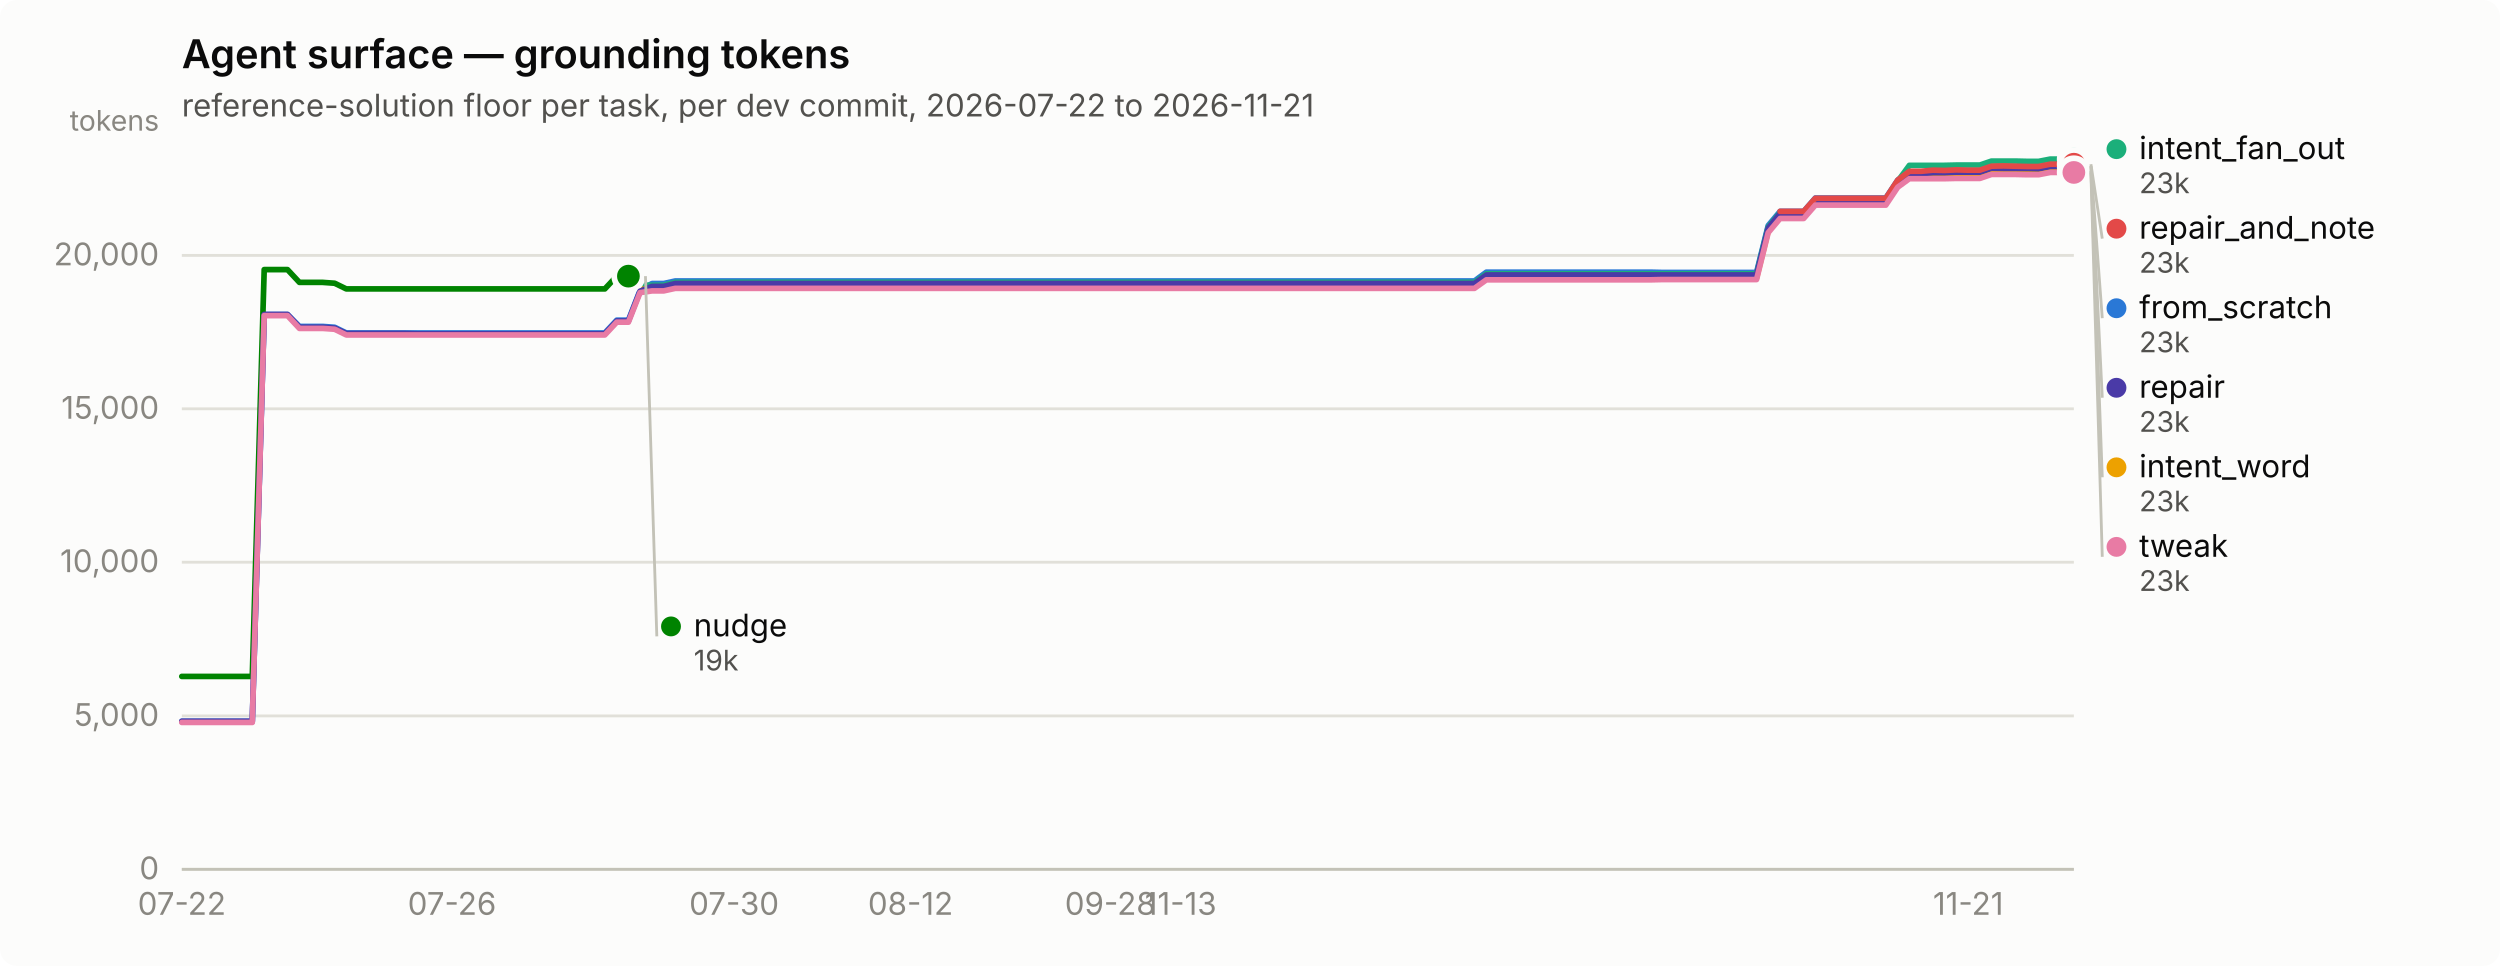
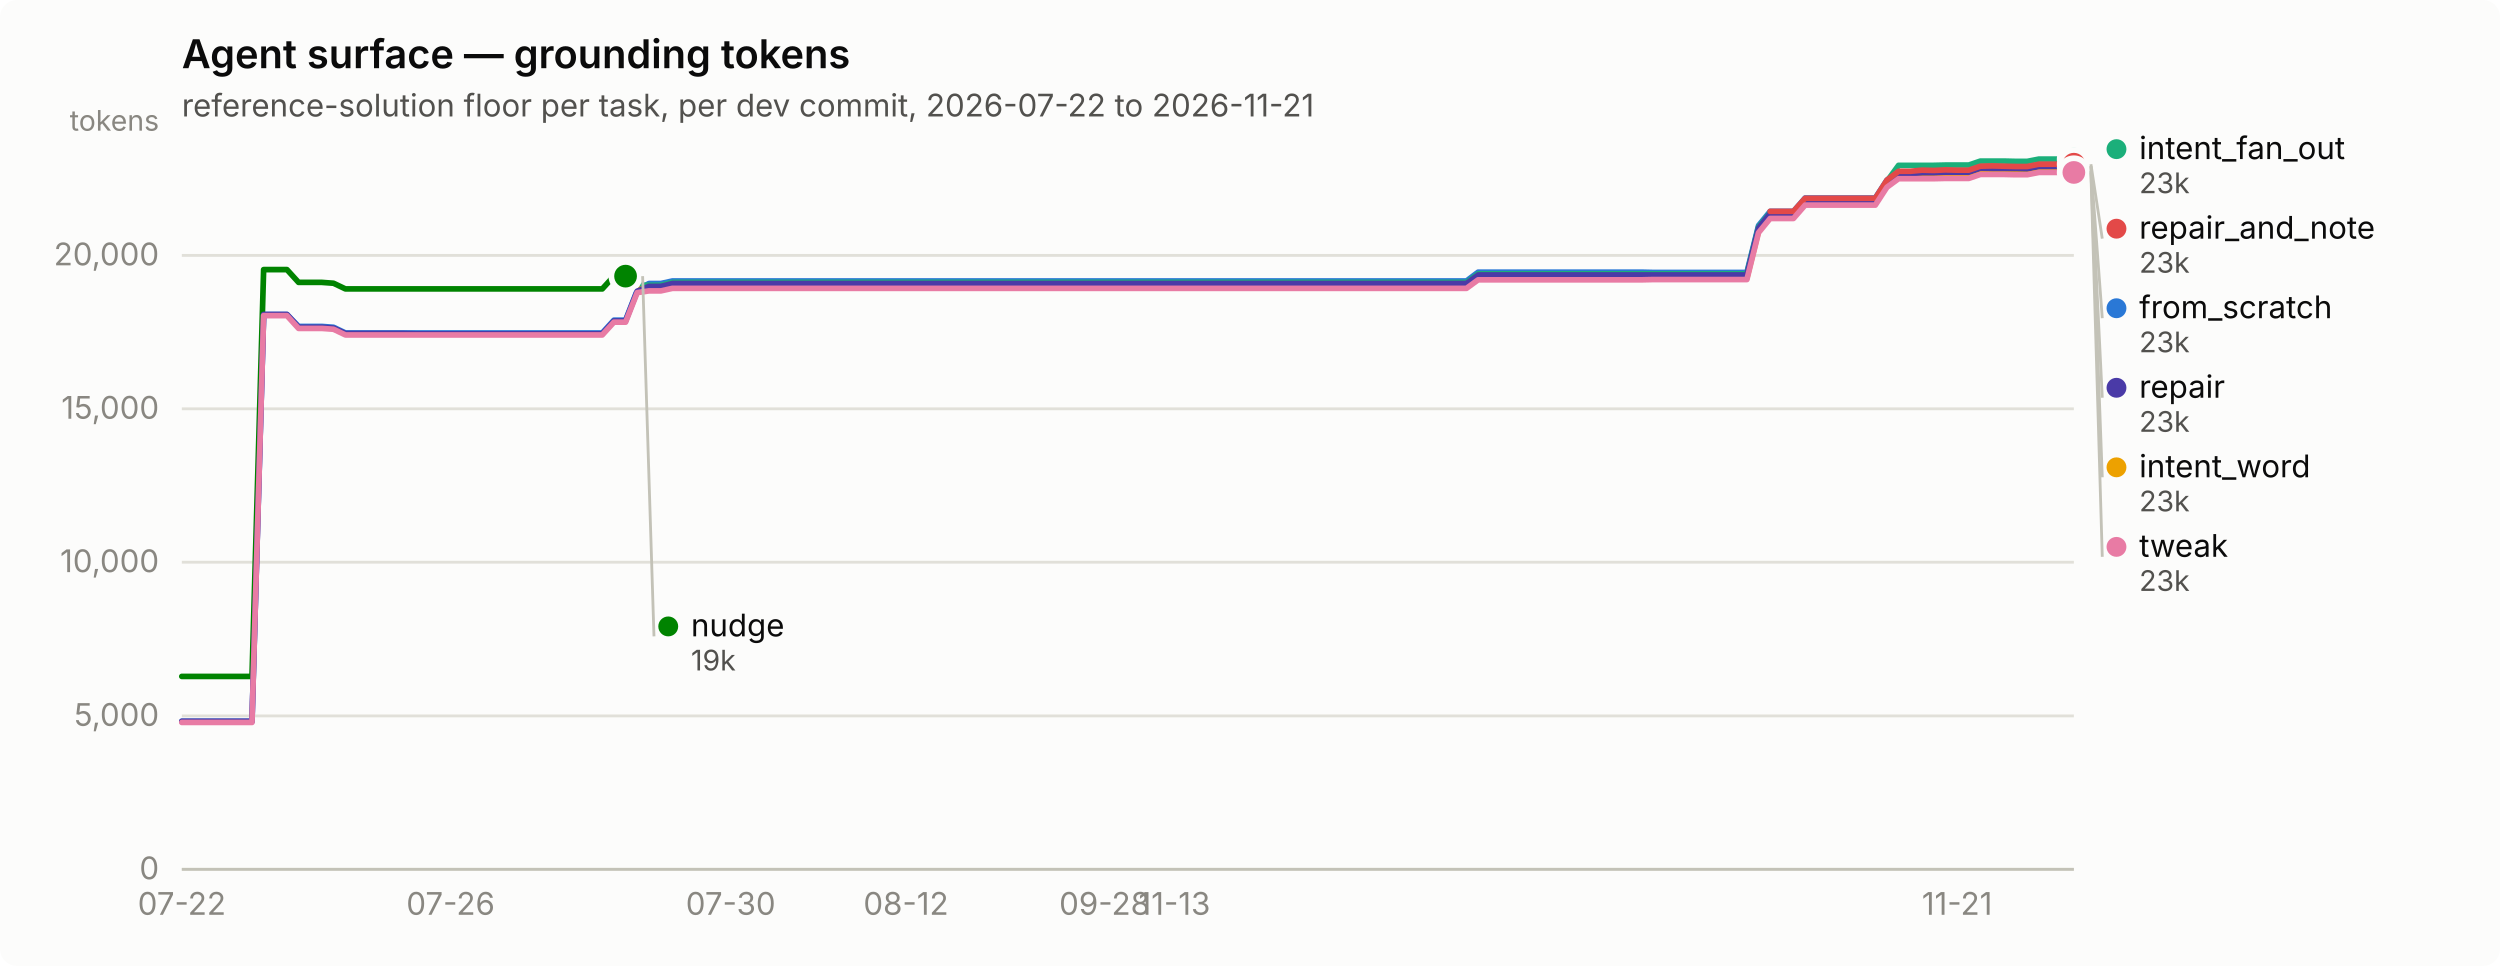
<svg xmlns="http://www.w3.org/2000/svg" width="880" height="340" viewBox="0 0 880 340" role="img" aria-label="Agent surface — grounding tokens">
  <rect width="880" height="340" rx="6" fill="#fcfcfb" />
  <text x="64" y="24" font-family="system-ui, -apple-system, &quot;Segoe UI&quot;, sans-serif" font-size="14" font-weight="600" fill="#0b0b0b">Agent surface — grounding tokens</text>
  <text x="64" y="41" font-family="system-ui, -apple-system, &quot;Segoe UI&quot;, sans-serif" font-size="11" fill="#52514e">reference-solution floor per task, per dev commit, 2026-07-22 to 2026-11-21</text>
  <line x1="64" y1="306.0" x2="730" y2="306.0" stroke="#e1e0d9" stroke-width="1" />
  <text x="56" y="309.5" text-anchor="end" font-family="system-ui, -apple-system, &quot;Segoe UI&quot;, sans-serif" font-size="11" style="font-variant-numeric: tabular-nums" fill="#898781">0</text>
  <line x1="64" y1="252.0" x2="730" y2="252.0" stroke="#e1e0d9" stroke-width="1" />
  <text x="56" y="255.5" text-anchor="end" font-family="system-ui, -apple-system, &quot;Segoe UI&quot;, sans-serif" font-size="11" style="font-variant-numeric: tabular-nums" fill="#898781">5,000</text>
  <line x1="64" y1="197.9" x2="730" y2="197.9" stroke="#e1e0d9" stroke-width="1" />
  <text x="56" y="201.4" text-anchor="end" font-family="system-ui, -apple-system, &quot;Segoe UI&quot;, sans-serif" font-size="11" style="font-variant-numeric: tabular-nums" fill="#898781">10,000</text>
  <line x1="64" y1="143.9" x2="730" y2="143.9" stroke="#e1e0d9" stroke-width="1" />
  <text x="56" y="147.4" text-anchor="end" font-family="system-ui, -apple-system, &quot;Segoe UI&quot;, sans-serif" font-size="11" style="font-variant-numeric: tabular-nums" fill="#898781">15,000</text>
  <line x1="64" y1="89.9" x2="730" y2="89.9" stroke="#e1e0d9" stroke-width="1" />
  <text x="56" y="93.4" text-anchor="end" font-family="system-ui, -apple-system, &quot;Segoe UI&quot;, sans-serif" font-size="11" style="font-variant-numeric: tabular-nums" fill="#898781">20,000</text>
  <text x="56" y="46" text-anchor="end" font-family="system-ui, -apple-system, &quot;Segoe UI&quot;, sans-serif" font-size="10" fill="#898781">tokens</text>
  <line x1="64" y1="306" x2="730" y2="306" stroke="#c3c2b7" stroke-width="1" />
  <text x="64.0" y="322" text-anchor="middle" font-family="system-ui, -apple-system, &quot;Segoe UI&quot;, sans-serif" font-size="11" style="font-variant-numeric: tabular-nums" fill="#898781">07-22</text>
-   <text x="159.1" y="322" text-anchor="middle" font-family="system-ui, -apple-system, &quot;Segoe UI&quot;, sans-serif" font-size="11" style="font-variant-numeric: tabular-nums" fill="#898781">07-26</text>
-   <text x="258.4" y="322" text-anchor="middle" font-family="system-ui, -apple-system, &quot;Segoe UI&quot;, sans-serif" font-size="11" style="font-variant-numeric: tabular-nums" fill="#898781">07-30</text>
-   <text x="320.5" y="322" text-anchor="middle" font-family="system-ui, -apple-system, &quot;Segoe UI&quot;, sans-serif" font-size="11" style="font-variant-numeric: tabular-nums" fill="#898781">08-12</text>
-   <text x="390.8" y="322" text-anchor="middle" font-family="system-ui, -apple-system, &quot;Segoe UI&quot;, sans-serif" font-size="11" style="font-variant-numeric: tabular-nums" fill="#898781">09-28</text>
-   <text x="415.6" y="322" text-anchor="middle" font-family="system-ui, -apple-system, &quot;Segoe UI&quot;, sans-serif" font-size="11" style="font-variant-numeric: tabular-nums" fill="#898781">11-13</text>
-   <text x="692.8" y="322" text-anchor="middle" font-family="system-ui, -apple-system, &quot;Segoe UI&quot;, sans-serif" font-size="11" style="font-variant-numeric: tabular-nums" fill="#898781">11-21</text>
-   <path d="M64.0,253.9 L68.1,253.9 L72.3,253.9 L76.4,253.9 L80.5,253.9 L84.7,253.9 L88.8,253.9 L93.0,110.7 L97.1,110.7 L101.2,110.7 L105.4,114.9 L109.5,114.9 L113.6,114.9 L117.8,115.2 L121.9,117.2 L126.0,117.2 L130.2,117.2 L134.3,117.2 L138.5,117.2 L142.6,117.2 L146.7,117.2 L150.9,117.2 L155.0,117.2 L159.1,117.2 L163.3,117.2 L167.4,117.2 L171.6,117.2 L175.7,117.2 L179.8,117.2 L184.0,117.2 L188.1,117.2 L192.2,117.2 L196.4,117.2 L200.5,117.2 L204.6,117.2 L208.8,117.2 L212.9,117.2 L217.1,112.7 L221.2,112.7 L225.3,102.2 L229.5,99.8 L233.6,99.8 L237.7,98.9 L241.9,98.9 L246.0,98.9 L250.1,98.9 L254.3,98.9 L258.4,98.9 L262.6,98.9 L266.7,98.9 L270.8,98.9 L275.0,98.9 L279.1,98.9 L283.2,98.9 L287.4,98.9 L291.5,98.9 L295.7,98.9 L299.8,98.9 L303.9,98.9 L308.1,98.9 L312.2,98.9 L316.3,98.9 L320.5,98.9 L324.6,98.9 L328.7,98.9 L332.9,98.9 L337.0,98.9 L341.2,98.9 L345.3,98.9 L349.4,98.9 L353.6,98.9 L357.7,98.9 L361.8,98.9 L366.0,98.9 L370.1,98.9 L374.2,98.9 L378.4,98.9 L382.5,98.9 L386.7,98.9 L390.8,98.9 L394.9,98.9 L399.1,98.9 L403.2,98.9 L407.3,98.9 L411.5,98.9 L415.6,98.9 L419.8,98.9 L423.9,98.9 L428.0,98.9 L432.2,98.9 L436.3,98.9 L440.4,98.9 L444.6,98.9 L448.7,98.9 L452.8,98.9 L457.0,98.9 L461.1,98.9 L465.3,98.9 L469.4,98.9 L473.5,98.9 L477.7,98.9 L481.8,98.9 L485.9,98.9 L490.1,98.9 L494.2,98.9 L498.3,98.9 L502.5,98.9 L506.6,98.9 L510.8,98.9 L514.9,98.9 L519.0,98.9 L523.2,95.8 L527.3,95.8 L531.4,95.8 L535.6,95.8 L539.7,95.8 L543.9,95.8 L548.0,95.8 L552.1,95.8 L556.3,95.8 L560.4,95.8 L564.5,95.8 L568.7,95.8 L572.8,95.8 L576.9,95.8 L581.1,95.8 L585.2,95.9 L589.4,95.9 L593.5,95.9 L597.6,95.9 L601.8,95.9 L605.9,95.9 L610.0,95.9 L614.2,95.9 L618.3,95.9 L622.4,79.4 L626.6,74.4 L630.7,74.4 L634.9,74.4 L639.0,69.7 L643.1,69.7 L647.3,69.7 L651.4,69.7 L655.5,69.7 L659.7,69.7 L663.8,69.7 L668.0,63.4 L672.1,60.5 L676.2,60.5 L680.4,60.5 L684.5,60.5 L688.6,60.4 L692.8,60.4 L696.9,60.4 L701.0,59.0 L705.2,59.0 L709.3,59.0 L713.5,59.2 L717.6,59.2 L721.7,58.4 L725.9,58.4 L730.0,58.4" fill="none" stroke="#2a78d6" stroke-width="2" stroke-linejoin="round" stroke-linecap="round" />
+   <text x="158.6" y="322" text-anchor="middle" font-family="system-ui, -apple-system, &quot;Segoe UI&quot;, sans-serif" font-size="11" style="font-variant-numeric: tabular-nums" fill="#898781">07-26</text>
+   <text x="257.2" y="322" text-anchor="middle" font-family="system-ui, -apple-system, &quot;Segoe UI&quot;, sans-serif" font-size="11" style="font-variant-numeric: tabular-nums" fill="#898781">07-30</text>
+   <text x="318.9" y="322" text-anchor="middle" font-family="system-ui, -apple-system, &quot;Segoe UI&quot;, sans-serif" font-size="11" style="font-variant-numeric: tabular-nums" fill="#898781">08-12</text>
+   <text x="388.8" y="322" text-anchor="middle" font-family="system-ui, -apple-system, &quot;Segoe UI&quot;, sans-serif" font-size="11" style="font-variant-numeric: tabular-nums" fill="#898781">09-28</text>
+   <text x="413.4" y="322" text-anchor="middle" font-family="system-ui, -apple-system, &quot;Segoe UI&quot;, sans-serif" font-size="11" style="font-variant-numeric: tabular-nums" fill="#898781">11-13</text>
+   <text x="688.9" y="322" text-anchor="middle" font-family="system-ui, -apple-system, &quot;Segoe UI&quot;, sans-serif" font-size="11" style="font-variant-numeric: tabular-nums" fill="#898781">11-21</text>
+   <path d="M64.0,253.9 L68.1,253.9 L72.2,253.9 L76.3,253.9 L80.4,253.9 L84.6,253.9 L88.7,253.9 L92.8,110.7 L96.9,110.7 L101.0,110.7 L105.1,114.9 L109.2,114.9 L113.3,114.9 L117.4,115.2 L121.6,117.2 L125.7,117.2 L129.8,117.2 L133.9,117.2 L138.0,117.2 L142.1,117.2 L146.2,117.2 L150.3,117.2 L154.4,117.2 L158.6,117.2 L162.7,117.2 L166.8,117.2 L170.9,117.2 L175.0,117.2 L179.1,117.2 L183.2,117.2 L187.3,117.2 L191.4,117.2 L195.6,117.2 L199.7,117.2 L203.8,117.2 L207.9,117.2 L212.0,117.2 L216.1,112.7 L220.2,112.7 L224.3,102.2 L228.4,99.8 L232.6,99.8 L236.7,98.9 L240.8,98.9 L244.9,98.9 L249.0,98.9 L253.1,98.9 L257.2,98.9 L261.3,98.9 L265.4,98.9 L269.6,98.9 L273.7,98.9 L277.8,98.9 L281.9,98.9 L286.0,98.9 L290.1,98.9 L294.2,98.9 L298.3,98.9 L302.4,98.9 L306.6,98.9 L310.7,98.9 L314.8,98.9 L318.9,98.9 L323.0,98.9 L327.1,98.9 L331.2,98.9 L335.3,98.9 L339.4,98.9 L343.6,98.9 L347.7,98.9 L351.8,98.9 L355.9,98.9 L360.0,98.9 L364.1,98.9 L368.2,98.9 L372.3,98.9 L376.4,98.9 L380.6,98.9 L384.7,98.9 L388.8,98.9 L392.9,98.9 L397.0,98.9 L401.1,98.9 L405.2,98.9 L409.3,98.9 L413.4,98.9 L417.6,98.9 L421.7,98.9 L425.8,98.9 L429.9,98.9 L434.0,98.9 L438.1,98.9 L442.2,98.9 L446.3,98.9 L450.4,98.9 L454.6,98.9 L458.7,98.9 L462.8,98.9 L466.9,98.9 L471.0,98.9 L475.1,98.9 L479.2,98.9 L483.3,98.9 L487.4,98.9 L491.6,98.9 L495.7,98.9 L499.8,98.9 L503.9,98.9 L508.0,98.9 L512.1,98.9 L516.2,98.9 L520.3,95.8 L524.4,95.8 L528.6,95.8 L532.7,95.8 L536.8,95.8 L540.9,95.8 L545.0,95.8 L549.1,95.8 L553.2,95.8 L557.3,95.8 L561.4,95.8 L565.6,95.8 L569.7,95.8 L573.8,95.8 L577.9,95.8 L582.0,95.9 L586.1,95.9 L590.2,95.9 L594.3,95.9 L598.4,95.9 L602.6,95.9 L606.7,95.9 L610.8,95.9 L614.9,95.9 L619.0,79.4 L623.1,74.4 L627.2,74.4 L631.3,74.4 L635.4,69.7 L639.6,69.7 L643.7,69.7 L647.8,69.7 L651.9,69.7 L656.0,69.7 L660.1,69.7 L664.2,63.4 L668.3,60.5 L672.4,60.5 L676.6,60.5 L680.7,60.5 L684.8,60.4 L688.9,60.4 L693.0,60.4 L697.1,59.0 L701.2,59.0 L705.3,59.0 L709.4,59.2 L713.6,59.2 L717.7,58.4 L721.8,58.4 L725.9,58.4 L730.0,58.4" fill="none" stroke="#2a78d6" stroke-width="2" stroke-linejoin="round" stroke-linecap="round" />
  <circle cx="730.0" cy="58.4" r="6" fill="#fcfcfb" />
  <circle cx="730.0" cy="58.4" r="4" fill="#2a78d6" />
-   <path d="M225.3,100.4 L229.5,100.4 L233.6,100.4 L237.7,99.4 L241.9,99.4 L246.0,99.4 L250.1,99.4 L254.3,99.4 L258.4,99.4 L262.6,99.4 L266.7,99.4 L270.8,99.4 L275.0,99.4 L279.1,99.4 L283.2,99.4 L287.4,99.4 L291.5,99.4 L295.7,99.4 L299.8,99.4 L303.9,99.4 L308.1,99.4 L312.2,99.4 L316.3,99.4 L320.5,99.4 L324.6,99.4 L328.7,99.4 L332.9,99.4 L337.0,99.4 L341.2,99.4 L345.3,99.4 L349.4,99.4 L353.6,99.4 L357.7,99.4 L361.8,99.4 L366.0,99.4 L370.1,99.4 L374.2,99.4 L378.4,99.4 L382.5,99.4 L386.7,99.4 L390.8,99.4 L394.9,99.4 L399.1,99.4 L403.2,99.4 L407.3,99.4 L411.5,99.4 L415.6,99.4 L419.8,99.4 L423.9,99.4 L428.0,99.4 L432.2,99.4 L436.3,99.4 L440.4,99.4 L444.6,99.4 L448.7,99.4 L452.8,99.4 L457.0,99.4 L461.1,99.4 L465.3,99.4 L469.4,99.4 L473.5,99.4 L477.7,99.4 L481.8,99.4 L485.9,99.4 L490.1,99.4 L494.2,99.4 L498.3,99.4 L502.5,99.4 L506.6,99.4 L510.8,99.4 L514.9,99.4 L519.0,99.4 L523.2,96.4 L527.3,96.4 L531.4,96.4 L535.6,96.4 L539.7,96.4 L543.9,96.4 L548.0,96.4 L552.1,96.4 L556.3,96.4 L560.4,96.4 L564.5,96.4 L568.7,96.4 L572.8,96.4 L576.9,96.4 L581.1,96.4 L585.2,96.4 L589.4,96.4 L593.5,96.4 L597.6,96.4 L601.8,96.4 L605.9,96.4 L610.0,96.4 L614.2,96.4 L618.3,96.4 L622.4,79.9 L626.6,74.8 L630.7,74.8 L634.9,74.8 L639.0,70.2 L643.1,70.2 L647.3,70.2 L651.4,70.2 L655.5,70.2 L659.7,70.2 L663.8,70.2 L668.0,63.8 L672.1,58.2 L676.2,58.2 L680.4,58.2 L684.5,58.2 L688.6,58.1 L692.8,58.1 L696.9,58.1 L701.0,56.7 L705.2,56.7 L709.3,56.7 L713.5,56.8 L717.6,56.8 L721.7,56.0 L725.9,56.0 L730.0,56.0" fill="none" stroke="#1baf7a" stroke-width="2" stroke-linejoin="round" stroke-linecap="round" />
+   <path d="M224.3,100.4 L228.4,100.4 L232.6,100.4 L236.7,99.4 L240.8,99.4 L244.9,99.4 L249.0,99.4 L253.1,99.4 L257.2,99.4 L261.3,99.4 L265.4,99.4 L269.6,99.4 L273.7,99.4 L277.8,99.4 L281.9,99.4 L286.0,99.4 L290.1,99.4 L294.2,99.4 L298.3,99.4 L302.4,99.4 L306.6,99.4 L310.7,99.4 L314.8,99.4 L318.9,99.4 L323.0,99.4 L327.1,99.4 L331.2,99.4 L335.3,99.4 L339.4,99.4 L343.6,99.4 L347.7,99.4 L351.8,99.4 L355.9,99.4 L360.0,99.4 L364.1,99.4 L368.2,99.4 L372.3,99.4 L376.4,99.4 L380.6,99.4 L384.7,99.4 L388.8,99.4 L392.9,99.4 L397.0,99.4 L401.1,99.4 L405.2,99.4 L409.3,99.4 L413.4,99.4 L417.6,99.4 L421.7,99.4 L425.8,99.4 L429.9,99.4 L434.0,99.4 L438.1,99.4 L442.2,99.4 L446.3,99.4 L450.4,99.4 L454.6,99.4 L458.7,99.4 L462.8,99.4 L466.9,99.4 L471.0,99.4 L475.1,99.4 L479.2,99.4 L483.3,99.4 L487.4,99.4 L491.6,99.4 L495.7,99.4 L499.8,99.4 L503.9,99.4 L508.0,99.4 L512.1,99.4 L516.2,99.4 L520.3,96.4 L524.4,96.4 L528.6,96.4 L532.7,96.4 L536.8,96.4 L540.9,96.4 L545.0,96.4 L549.1,96.4 L553.2,96.4 L557.3,96.4 L561.4,96.4 L565.6,96.4 L569.7,96.4 L573.8,96.4 L577.9,96.4 L582.0,96.4 L586.1,96.4 L590.2,96.4 L594.3,96.4 L598.4,96.4 L602.6,96.4 L606.7,96.4 L610.8,96.4 L614.9,96.4 L619.0,79.9 L623.1,74.8 L627.2,74.8 L631.3,74.8 L635.4,70.2 L639.6,70.2 L643.7,70.2 L647.8,70.2 L651.9,70.2 L656.0,70.2 L660.1,70.2 L664.2,63.8 L668.3,58.2 L672.4,58.2 L676.6,58.2 L680.7,58.2 L684.8,58.1 L688.9,58.1 L693.0,58.1 L697.1,56.7 L701.2,56.7 L705.3,56.7 L709.4,56.8 L713.6,56.8 L717.7,56.0 L721.8,56.0 L725.9,56.0 L730.0,56.0" fill="none" stroke="#1baf7a" stroke-width="2" stroke-linejoin="round" stroke-linecap="round" />
  <circle cx="730.0" cy="56.0" r="6" fill="#fcfcfb" />
  <circle cx="730.0" cy="56.0" r="4" fill="#1baf7a" />
-   <path d="M225.3,101.8 L229.5,101.8 L233.6,101.8 L237.7,100.9 L241.9,100.9 L246.0,100.9 L250.1,100.9 L254.3,100.9 L258.4,100.9 L262.6,100.9 L266.7,100.9 L270.8,100.9 L275.0,100.9 L279.1,100.9 L283.2,100.9 L287.4,100.9 L291.5,100.9 L295.7,100.9 L299.8,100.9 L303.9,100.9 L308.1,100.9 L312.2,100.9 L316.3,100.9 L320.5,100.9 L324.6,100.9 L328.7,100.9 L332.9,100.9 L337.0,100.9 L341.2,100.9 L345.3,100.9 L349.4,100.9 L353.6,100.9 L357.7,100.9 L361.8,100.9 L366.0,100.9 L370.1,100.9 L374.2,100.9 L378.4,100.9 L382.5,100.9 L386.7,100.9 L390.8,100.9 L394.9,100.9 L399.1,100.9 L403.2,100.9 L407.3,100.9 L411.5,100.9 L415.6,100.9 L419.8,100.9 L423.9,100.9 L428.0,100.9 L432.2,100.9 L436.3,100.9 L440.4,100.9 L444.6,100.9 L448.7,100.9 L452.8,100.9 L457.0,100.9 L461.1,100.9 L465.3,100.9 L469.4,100.9 L473.5,100.9 L477.7,100.9 L481.8,100.9 L485.9,100.9 L490.1,100.9 L494.2,100.9 L498.3,100.9 L502.5,100.9 L506.6,100.9 L510.8,100.9 L514.9,100.9 L519.0,100.9 L523.2,97.9 L527.3,97.9 L531.4,97.9 L535.6,97.9 L539.7,97.9 L543.9,97.9 L548.0,97.9 L552.1,97.9 L556.3,97.9 L560.4,97.9 L564.5,97.9 L568.7,97.9 L572.8,97.9 L576.9,97.9 L581.1,97.9 L585.2,97.9 L589.4,97.9 L593.5,97.9 L597.6,97.9 L601.8,97.9 L605.9,97.9 L610.0,97.9 L614.2,97.9 L618.3,97.9 L622.4,81.4 L626.6,76.3 L630.7,76.3 L634.9,76.3 L639.0,71.7 L643.1,71.7 L647.3,71.7 L651.4,71.7 L655.5,71.7 L659.7,71.7 L663.8,71.7 L668.0,65.3 L672.1,62.3 L676.2,62.3 L680.4,62.3 L684.5,62.3 L688.6,62.2 L692.8,62.2 L696.9,62.2 L701.0,60.8 L705.2,60.8 L709.3,60.8 L713.5,60.9 L717.6,60.9 L721.7,60.1 L725.9,60.1 L730.0,60.1" fill="none" stroke="#eda100" stroke-width="2" stroke-linejoin="round" stroke-linecap="round" />
+   <path d="M224.3,101.8 L228.4,101.8 L232.6,101.8 L236.7,100.9 L240.8,100.9 L244.9,100.9 L249.0,100.9 L253.1,100.9 L257.2,100.9 L261.3,100.9 L265.4,100.9 L269.6,100.9 L273.7,100.9 L277.8,100.9 L281.9,100.9 L286.0,100.9 L290.1,100.9 L294.2,100.9 L298.3,100.9 L302.4,100.9 L306.6,100.9 L310.7,100.9 L314.8,100.9 L318.9,100.9 L323.0,100.9 L327.1,100.9 L331.2,100.9 L335.3,100.9 L339.4,100.9 L343.6,100.9 L347.7,100.9 L351.8,100.9 L355.9,100.9 L360.0,100.9 L364.1,100.9 L368.2,100.9 L372.3,100.9 L376.4,100.9 L380.6,100.9 L384.7,100.9 L388.8,100.9 L392.9,100.9 L397.0,100.9 L401.1,100.9 L405.2,100.9 L409.3,100.9 L413.4,100.9 L417.6,100.9 L421.7,100.9 L425.8,100.9 L429.9,100.9 L434.0,100.9 L438.1,100.9 L442.2,100.9 L446.3,100.9 L450.4,100.9 L454.6,100.9 L458.7,100.9 L462.8,100.9 L466.9,100.9 L471.0,100.9 L475.1,100.9 L479.2,100.9 L483.3,100.9 L487.4,100.9 L491.6,100.9 L495.7,100.9 L499.8,100.9 L503.9,100.9 L508.0,100.9 L512.1,100.9 L516.2,100.9 L520.3,97.9 L524.4,97.9 L528.6,97.9 L532.7,97.9 L536.8,97.9 L540.9,97.9 L545.0,97.9 L549.1,97.9 L553.2,97.9 L557.3,97.9 L561.4,97.9 L565.6,97.9 L569.7,97.9 L573.8,97.9 L577.9,97.9 L582.0,97.9 L586.1,97.9 L590.2,97.9 L594.3,97.9 L598.4,97.9 L602.6,97.9 L606.7,97.9 L610.8,97.9 L614.9,97.9 L619.0,81.4 L623.1,76.3 L627.2,76.3 L631.3,76.3 L635.4,71.7 L639.6,71.7 L643.7,71.7 L647.8,71.7 L651.9,71.7 L656.0,71.7 L660.1,71.7 L664.2,65.3 L668.3,62.3 L672.4,62.3 L676.6,62.3 L680.7,62.3 L684.8,62.2 L688.9,62.2 L693.0,62.2 L697.1,60.8 L701.2,60.8 L705.3,60.8 L709.4,60.9 L713.6,60.9 L717.7,60.1 L721.8,60.1 L725.9,60.1 L730.0,60.1" fill="none" stroke="#eda100" stroke-width="2" stroke-linejoin="round" stroke-linecap="round" />
  <circle cx="730.0" cy="60.1" r="6" fill="#fcfcfb" />
  <circle cx="730.0" cy="60.1" r="4" fill="#eda100" />
-   <path d="M64.0,238.1 L68.1,238.1 L72.3,238.1 L76.4,238.1 L80.5,238.1 L84.7,238.1 L88.8,238.1 L93.0,94.9 L97.1,94.9 L101.2,94.9 L105.4,99.4 L109.5,99.4 L113.6,99.4 L117.8,99.7 L121.9,101.7 L126.0,101.7 L130.2,101.7 L134.3,101.7 L138.5,101.7 L142.6,101.7 L146.7,101.7 L150.9,101.7 L155.0,101.7 L159.1,101.7 L163.3,101.7 L167.4,101.7 L171.6,101.7 L175.7,101.7 L179.8,101.7 L184.0,101.7 L188.1,101.7 L192.2,101.7 L196.4,101.7 L200.5,101.7 L204.6,101.7 L208.8,101.7 L212.9,101.7 L217.1,97.2 L221.2,97.2" fill="none" stroke="#008300" stroke-width="2" stroke-linejoin="round" stroke-linecap="round" />
-   <circle cx="221.2" cy="97.2" r="6" fill="#fcfcfb" />
-   <circle cx="221.2" cy="97.2" r="4" fill="#008300" />
-   <path d="M64.0,253.9 L68.1,253.9 L72.3,253.9 L76.4,253.9 L80.5,253.9 L84.7,253.9 L88.8,253.9 L93.0,110.7 L97.1,110.7 L101.2,110.7 L105.4,115.2 L109.5,115.2 L113.6,115.2 L117.8,115.5 L121.9,117.4 L126.0,117.4 L130.2,117.4 L134.3,117.4 L138.5,117.4 L142.6,117.4 L146.7,117.5 L150.9,117.5 L155.0,117.5 L159.1,117.5 L163.3,117.5 L167.4,117.5 L171.6,117.5 L175.7,117.5 L179.8,117.5 L184.0,117.5 L188.1,117.5 L192.2,117.5 L196.4,117.5 L200.5,117.5 L204.6,117.5 L208.8,117.5 L212.9,117.5 L217.1,113.0 L221.2,113.0 L225.3,102.5 L229.5,100.8 L233.6,100.8 L237.7,99.8 L241.9,99.8 L246.0,99.8 L250.1,99.8 L254.3,99.8 L258.4,99.8 L262.6,99.8 L266.7,99.8 L270.8,99.8 L275.0,99.8 L279.1,99.8 L283.2,99.8 L287.4,99.8 L291.5,99.8 L295.7,99.8 L299.8,99.8 L303.9,99.8 L308.1,99.8 L312.2,99.8 L316.3,99.8 L320.5,99.8 L324.6,99.8 L328.7,99.8 L332.9,99.8 L337.0,99.8 L341.2,99.8 L345.3,99.8 L349.4,99.8 L353.6,99.8 L357.7,99.8 L361.8,99.8 L366.0,99.8 L370.1,99.8 L374.2,99.8 L378.4,99.8 L382.5,99.8 L386.7,99.8 L390.8,99.8 L394.9,99.8 L399.1,99.8 L403.2,99.8 L407.3,99.8 L411.5,99.8 L415.6,99.8 L419.8,99.8 L423.9,99.8 L428.0,99.8 L432.2,99.8 L436.3,99.8 L440.4,99.8 L444.6,99.8 L448.7,99.8 L452.8,99.8 L457.0,99.8 L461.1,99.8 L465.3,99.8 L469.4,99.8 L473.5,99.8 L477.7,99.8 L481.8,99.8 L485.9,99.8 L490.1,99.8 L494.2,99.8 L498.3,99.8 L502.5,99.8 L506.6,99.8 L510.8,99.8 L514.9,99.8 L519.0,99.8 L523.2,96.8 L527.3,96.8 L531.4,96.8 L535.6,96.8 L539.7,96.8 L543.9,96.8 L548.0,96.8 L552.1,96.8 L556.3,96.8 L560.4,96.8 L564.5,96.8 L568.7,96.8 L572.8,96.8 L576.9,96.8 L581.1,96.8 L585.2,96.8 L589.4,96.8 L593.5,96.8 L597.6,96.8 L601.8,96.8 L605.9,96.8 L610.0,96.8 L614.2,96.8 L618.3,96.8 L622.4,80.3 L626.6,75.1 L630.7,75.1 L634.9,75.1 L639.0,70.5 L643.1,70.5 L647.3,70.5 L651.4,70.5 L655.5,70.5 L659.7,70.5 L663.8,70.5 L668.0,64.2 L672.1,61.1 L676.2,61.1 L680.4,60.8 L684.5,60.8 L688.6,60.6 L692.8,60.6 L696.9,60.6 L701.0,59.2 L705.2,59.3 L709.3,59.3 L713.5,59.3 L717.6,59.4 L721.7,58.6 L725.9,58.6 L730.0,58.6" fill="none" stroke="#4a3aa7" stroke-width="2" stroke-linejoin="round" stroke-linecap="round" />
+   <path d="M64.0,238.1 L68.1,238.1 L72.2,238.1 L76.3,238.1 L80.4,238.1 L84.6,238.1 L88.7,238.1 L92.8,94.9 L96.9,94.9 L101.0,94.9 L105.1,99.4 L109.2,99.4 L113.3,99.4 L117.4,99.7 L121.6,101.7 L125.7,101.7 L129.8,101.7 L133.9,101.7 L138.0,101.7 L142.1,101.7 L146.2,101.7 L150.3,101.7 L154.4,101.7 L158.6,101.7 L162.7,101.7 L166.8,101.7 L170.9,101.7 L175.0,101.7 L179.1,101.7 L183.2,101.7 L187.3,101.7 L191.4,101.7 L195.6,101.7 L199.7,101.7 L203.8,101.7 L207.9,101.7 L212.0,101.7 L216.1,97.2 L220.2,97.2" fill="none" stroke="#008300" stroke-width="2" stroke-linejoin="round" stroke-linecap="round" />
+   <circle cx="220.2" cy="97.2" r="6" fill="#fcfcfb" />
+   <circle cx="220.2" cy="97.2" r="4" fill="#008300" />
+   <path d="M64.0,253.9 L68.1,253.9 L72.2,253.9 L76.3,253.9 L80.4,253.9 L84.6,253.9 L88.7,253.9 L92.8,110.7 L96.9,110.7 L101.0,110.7 L105.1,115.2 L109.2,115.2 L113.3,115.2 L117.4,115.5 L121.6,117.4 L125.7,117.4 L129.8,117.4 L133.9,117.4 L138.0,117.4 L142.1,117.4 L146.2,117.5 L150.3,117.5 L154.4,117.5 L158.6,117.5 L162.7,117.5 L166.8,117.5 L170.9,117.5 L175.0,117.5 L179.1,117.5 L183.2,117.5 L187.3,117.5 L191.4,117.5 L195.6,117.5 L199.7,117.5 L203.8,117.5 L207.9,117.5 L212.0,117.5 L216.1,113.0 L220.2,113.0 L224.3,102.5 L228.4,100.8 L232.6,100.8 L236.7,99.8 L240.8,99.8 L244.9,99.8 L249.0,99.8 L253.1,99.8 L257.2,99.8 L261.3,99.8 L265.4,99.8 L269.6,99.8 L273.7,99.8 L277.8,99.8 L281.9,99.8 L286.0,99.8 L290.1,99.8 L294.2,99.8 L298.3,99.8 L302.4,99.8 L306.6,99.8 L310.7,99.8 L314.8,99.8 L318.9,99.8 L323.0,99.8 L327.1,99.8 L331.2,99.8 L335.3,99.8 L339.4,99.8 L343.6,99.8 L347.7,99.8 L351.8,99.8 L355.9,99.8 L360.0,99.8 L364.1,99.8 L368.2,99.8 L372.3,99.8 L376.4,99.8 L380.6,99.8 L384.7,99.8 L388.8,99.8 L392.9,99.8 L397.0,99.8 L401.1,99.8 L405.2,99.8 L409.3,99.8 L413.4,99.8 L417.6,99.8 L421.7,99.8 L425.8,99.8 L429.9,99.8 L434.0,99.8 L438.1,99.8 L442.2,99.8 L446.3,99.8 L450.4,99.8 L454.6,99.8 L458.7,99.8 L462.8,99.8 L466.9,99.8 L471.0,99.8 L475.1,99.8 L479.2,99.8 L483.3,99.8 L487.4,99.8 L491.6,99.8 L495.7,99.8 L499.8,99.8 L503.9,99.8 L508.0,99.8 L512.1,99.8 L516.2,99.8 L520.3,96.8 L524.4,96.8 L528.6,96.8 L532.7,96.8 L536.8,96.8 L540.9,96.8 L545.0,96.8 L549.1,96.8 L553.2,96.8 L557.3,96.8 L561.4,96.8 L565.6,96.8 L569.7,96.8 L573.8,96.8 L577.9,96.8 L582.0,96.8 L586.1,96.8 L590.2,96.8 L594.3,96.8 L598.4,96.8 L602.6,96.8 L606.7,96.8 L610.8,96.8 L614.9,96.8 L619.0,80.3 L623.1,75.1 L627.2,75.1 L631.3,75.1 L635.4,70.5 L639.6,70.5 L643.7,70.5 L647.8,70.5 L651.9,70.5 L656.0,70.5 L660.1,70.5 L664.2,64.2 L668.3,61.1 L672.4,61.1 L676.6,60.8 L680.7,60.8 L684.8,60.6 L688.9,60.6 L693.0,60.6 L697.1,59.2 L701.2,59.3 L705.3,59.3 L709.4,59.3 L713.6,59.4 L717.7,58.6 L721.8,58.6 L725.9,58.6 L730.0,58.6" fill="none" stroke="#4a3aa7" stroke-width="2" stroke-linejoin="round" stroke-linecap="round" />
  <circle cx="730.0" cy="58.6" r="6" fill="#fcfcfb" />
  <circle cx="730.0" cy="58.6" r="4" fill="#4a3aa7" />
-   <path d="M626.6,74.4 L630.7,74.4 L634.9,74.4 L639.0,69.8 L643.1,69.8 L647.3,69.8 L651.4,69.8 L655.5,69.8 L659.7,69.8 L663.8,69.8 L668.0,63.4 L672.1,60.3 L676.2,60.3 L680.4,59.9 L684.5,60.0 L688.6,59.8 L692.8,59.9 L696.9,59.9 L701.0,58.5 L705.2,58.4 L709.3,58.5 L713.5,58.6 L717.6,58.6 L721.7,57.8 L725.9,57.8 L730.0,57.8" fill="none" stroke="#e34948" stroke-width="2" stroke-linejoin="round" stroke-linecap="round" />
+   <path d="M623.1,74.4 L627.2,74.4 L631.3,74.4 L635.4,69.8 L639.6,69.8 L643.7,69.8 L647.8,69.8 L651.9,69.8 L656.0,69.8 L660.1,69.8 L664.2,63.4 L668.3,60.3 L672.4,60.3 L676.6,59.9 L680.7,60.0 L684.8,59.8 L688.9,59.9 L693.0,59.9 L697.1,58.5 L701.2,58.4 L705.3,58.5 L709.4,58.6 L713.6,58.6 L717.7,57.8 L721.8,57.8 L725.9,57.8 L730.0,57.8" fill="none" stroke="#e34948" stroke-width="2" stroke-linejoin="round" stroke-linecap="round" />
  <circle cx="730.0" cy="57.8" r="6" fill="#fcfcfb" />
  <circle cx="730.0" cy="57.8" r="4" fill="#e34948" />
-   <path d="M64.0,254.3 L68.1,254.3 L72.3,254.3 L76.4,254.3 L80.5,254.3 L84.7,254.3 L88.8,254.3 L93.0,111.1 L97.1,111.1 L101.2,111.1 L105.4,115.6 L109.5,115.6 L113.6,115.6 L117.8,115.9 L121.9,117.9 L126.0,117.9 L130.2,117.9 L134.3,117.9 L138.5,117.9 L142.6,117.9 L146.7,117.9 L150.9,117.9 L155.0,117.9 L159.1,117.9 L163.3,117.9 L167.4,117.9 L171.6,117.9 L175.7,117.9 L179.8,117.9 L184.0,117.9 L188.1,117.9 L192.2,117.9 L196.4,117.9 L200.5,117.9 L204.6,117.9 L208.8,117.9 L212.9,117.9 L217.1,113.4 L221.2,113.4 L225.3,103.0 L229.5,102.4 L233.6,102.4 L237.7,101.5 L241.9,101.5 L246.0,101.5 L250.1,101.5 L254.3,101.5 L258.4,101.5 L262.6,101.5 L266.7,101.5 L270.8,101.5 L275.0,101.5 L279.1,101.5 L283.2,101.5 L287.4,101.5 L291.5,101.5 L295.7,101.5 L299.8,101.5 L303.9,101.5 L308.1,101.5 L312.2,101.5 L316.3,101.5 L320.5,101.5 L324.6,101.5 L328.7,101.5 L332.9,101.5 L337.0,101.5 L341.2,101.5 L345.3,101.5 L349.4,101.5 L353.6,101.5 L357.7,101.5 L361.8,101.5 L366.0,101.5 L370.1,101.5 L374.2,101.5 L378.4,101.5 L382.5,101.5 L386.7,101.5 L390.8,101.5 L394.9,101.5 L399.1,101.5 L403.2,101.5 L407.3,101.5 L411.5,101.5 L415.6,101.5 L419.8,101.5 L423.9,101.5 L428.0,101.5 L432.2,101.5 L436.3,101.5 L440.4,101.5 L444.6,101.5 L448.7,101.5 L452.8,101.5 L457.0,101.5 L461.1,101.5 L465.3,101.5 L469.4,101.5 L473.5,101.5 L477.7,101.5 L481.8,101.5 L485.9,101.5 L490.1,101.5 L494.2,101.5 L498.3,101.5 L502.5,101.5 L506.6,101.5 L510.8,101.5 L514.9,101.5 L519.0,101.5 L523.2,98.5 L527.3,98.5 L531.4,98.5 L535.6,98.5 L539.7,98.5 L543.9,98.5 L548.0,98.5 L552.1,98.5 L556.3,98.5 L560.4,98.5 L564.5,98.5 L568.7,98.5 L572.8,98.5 L576.9,98.5 L581.1,98.5 L585.2,98.4 L589.4,98.4 L593.5,98.4 L597.6,98.4 L601.8,98.4 L605.9,98.4 L610.0,98.4 L614.2,98.4 L618.3,98.4 L622.4,81.9 L626.6,76.9 L630.7,76.9 L634.9,76.9 L639.0,72.2 L643.1,72.2 L647.3,72.2 L651.4,72.2 L655.5,72.2 L659.7,72.2 L663.8,72.2 L668.0,65.9 L672.1,62.9 L676.2,62.9 L680.4,62.9 L684.5,62.9 L688.6,62.8 L692.8,62.8 L696.9,62.8 L701.0,61.4 L705.2,61.4 L709.3,61.4 L713.5,61.5 L717.6,61.5 L721.7,60.7 L725.9,60.7 L730.0,60.7" fill="none" stroke="#e87ba4" stroke-width="2" stroke-linejoin="round" stroke-linecap="round" />
+   <path d="M64.0,254.3 L68.1,254.3 L72.2,254.3 L76.3,254.3 L80.4,254.3 L84.6,254.3 L88.7,254.3 L92.8,111.1 L96.9,111.1 L101.0,111.1 L105.1,115.6 L109.2,115.6 L113.3,115.6 L117.4,115.9 L121.6,117.9 L125.7,117.9 L129.8,117.9 L133.9,117.9 L138.0,117.9 L142.1,117.9 L146.2,117.9 L150.3,117.9 L154.4,117.9 L158.6,117.9 L162.7,117.9 L166.8,117.9 L170.9,117.9 L175.0,117.9 L179.1,117.9 L183.2,117.9 L187.3,117.9 L191.4,117.9 L195.6,117.9 L199.7,117.9 L203.8,117.9 L207.9,117.9 L212.0,117.9 L216.1,113.4 L220.2,113.4 L224.3,103.0 L228.4,102.4 L232.6,102.4 L236.7,101.5 L240.8,101.5 L244.9,101.5 L249.0,101.5 L253.1,101.5 L257.2,101.5 L261.3,101.5 L265.4,101.5 L269.6,101.5 L273.7,101.5 L277.8,101.5 L281.9,101.5 L286.0,101.5 L290.1,101.5 L294.2,101.5 L298.3,101.5 L302.4,101.5 L306.6,101.5 L310.7,101.5 L314.8,101.5 L318.9,101.5 L323.0,101.5 L327.1,101.5 L331.2,101.5 L335.3,101.5 L339.4,101.5 L343.6,101.5 L347.7,101.5 L351.8,101.5 L355.9,101.5 L360.0,101.5 L364.1,101.5 L368.2,101.5 L372.3,101.5 L376.4,101.5 L380.6,101.5 L384.7,101.5 L388.8,101.5 L392.9,101.5 L397.0,101.5 L401.1,101.5 L405.2,101.5 L409.3,101.5 L413.4,101.5 L417.6,101.5 L421.7,101.5 L425.8,101.5 L429.9,101.5 L434.0,101.5 L438.1,101.5 L442.2,101.5 L446.3,101.5 L450.4,101.5 L454.6,101.5 L458.7,101.5 L462.8,101.5 L466.9,101.5 L471.0,101.5 L475.1,101.5 L479.2,101.5 L483.3,101.5 L487.4,101.5 L491.6,101.5 L495.7,101.5 L499.8,101.5 L503.9,101.5 L508.0,101.5 L512.1,101.5 L516.2,101.5 L520.3,98.5 L524.4,98.5 L528.6,98.5 L532.7,98.5 L536.8,98.5 L540.9,98.5 L545.0,98.5 L549.1,98.5 L553.2,98.5 L557.3,98.5 L561.4,98.5 L565.6,98.5 L569.7,98.5 L573.8,98.5 L577.9,98.5 L582.0,98.4 L586.1,98.4 L590.2,98.4 L594.3,98.4 L598.4,98.4 L602.6,98.4 L606.7,98.4 L610.8,98.4 L614.9,98.4 L619.0,81.9 L623.1,76.9 L627.2,76.9 L631.3,76.9 L635.4,72.2 L639.6,72.2 L643.7,72.2 L647.8,72.2 L651.9,72.2 L656.0,72.2 L660.1,72.2 L664.2,65.9 L668.3,62.9 L672.4,62.9 L676.6,62.9 L680.7,62.9 L684.8,62.8 L688.9,62.8 L693.0,62.8 L697.1,61.4 L701.2,61.4 L705.3,61.4 L709.4,61.5 L713.6,61.5 L717.7,60.7 L721.8,60.7 L725.9,60.7 L730.0,60.7" fill="none" stroke="#e87ba4" stroke-width="2" stroke-linejoin="round" stroke-linecap="round" />
  <circle cx="730.0" cy="60.7" r="6" fill="#fcfcfb" />
  <circle cx="730.0" cy="60.7" r="4" fill="#e87ba4" />
  <circle cx="745.0" cy="52.5" r="3.5" fill="#1baf7a" />
  <text x="753.0" y="56.0" font-family="system-ui, -apple-system, &quot;Segoe UI&quot;, sans-serif" font-size="11" fill="#0b0b0b">intent_fan_out</text>
  <text x="753.0" y="68.0" font-family="system-ui, -apple-system, &quot;Segoe UI&quot;, sans-serif" font-size="10" style="font-variant-numeric: tabular-nums" fill="#52514e">23k</text>
  <line x1="736.0" y1="57.8" x2="740.0" y2="84.0" stroke="#c3c2b7" stroke-width="1" />
  <circle cx="745.0" cy="80.5" r="3.5" fill="#e34948" />
  <text x="753.0" y="84.0" font-family="system-ui, -apple-system, &quot;Segoe UI&quot;, sans-serif" font-size="11" fill="#0b0b0b">repair_and_note</text>
  <text x="753.0" y="96.0" font-family="system-ui, -apple-system, &quot;Segoe UI&quot;, sans-serif" font-size="10" style="font-variant-numeric: tabular-nums" fill="#52514e">23k</text>
  <line x1="736.0" y1="58.4" x2="740.0" y2="112.0" stroke="#c3c2b7" stroke-width="1" />
  <circle cx="745.0" cy="108.5" r="3.5" fill="#2a78d6" />
  <text x="753.0" y="112.0" font-family="system-ui, -apple-system, &quot;Segoe UI&quot;, sans-serif" font-size="11" fill="#0b0b0b">from_scratch</text>
  <text x="753.0" y="124.0" font-family="system-ui, -apple-system, &quot;Segoe UI&quot;, sans-serif" font-size="10" style="font-variant-numeric: tabular-nums" fill="#52514e">23k</text>
  <line x1="736.0" y1="58.6" x2="740.0" y2="140.0" stroke="#c3c2b7" stroke-width="1" />
  <circle cx="745.0" cy="136.5" r="3.5" fill="#4a3aa7" />
  <text x="753.0" y="140.0" font-family="system-ui, -apple-system, &quot;Segoe UI&quot;, sans-serif" font-size="11" fill="#0b0b0b">repair</text>
  <text x="753.0" y="152.0" font-family="system-ui, -apple-system, &quot;Segoe UI&quot;, sans-serif" font-size="10" style="font-variant-numeric: tabular-nums" fill="#52514e">23k</text>
  <line x1="736.0" y1="60.1" x2="740.0" y2="168.0" stroke="#c3c2b7" stroke-width="1" />
  <circle cx="745.0" cy="164.5" r="3.5" fill="#eda100" />
  <text x="753.0" y="168.0" font-family="system-ui, -apple-system, &quot;Segoe UI&quot;, sans-serif" font-size="11" fill="#0b0b0b">intent_word</text>
  <text x="753.0" y="180.0" font-family="system-ui, -apple-system, &quot;Segoe UI&quot;, sans-serif" font-size="10" style="font-variant-numeric: tabular-nums" fill="#52514e">23k</text>
  <line x1="736.0" y1="60.7" x2="740.0" y2="196.0" stroke="#c3c2b7" stroke-width="1" />
  <circle cx="745.0" cy="192.5" r="3.5" fill="#e87ba4" />
  <text x="753.0" y="196.0" font-family="system-ui, -apple-system, &quot;Segoe UI&quot;, sans-serif" font-size="11" fill="#0b0b0b">tweak</text>
  <text x="753.0" y="208.0" font-family="system-ui, -apple-system, &quot;Segoe UI&quot;, sans-serif" font-size="10" style="font-variant-numeric: tabular-nums" fill="#52514e">23k</text>
-   <line x1="227.2" y1="97.2" x2="231.2" y2="224.0" stroke="#c3c2b7" stroke-width="1" />
-   <circle cx="236.193" cy="220.5" r="3.5" fill="#008300" />
-   <text x="244.193" y="224.0" font-family="system-ui, -apple-system, &quot;Segoe UI&quot;, sans-serif" font-size="11" fill="#0b0b0b">nudge</text>
-   <text x="244.193" y="236.0" font-family="system-ui, -apple-system, &quot;Segoe UI&quot;, sans-serif" font-size="10" style="font-variant-numeric: tabular-nums" fill="#52514e">19k</text>
+   <line x1="226.2" y1="97.2" x2="230.2" y2="224.0" stroke="#c3c2b7" stroke-width="1" />
+   <circle cx="235.222" cy="220.5" r="3.5" fill="#008300" />
+   <text x="243.222" y="224.0" font-family="system-ui, -apple-system, &quot;Segoe UI&quot;, sans-serif" font-size="11" fill="#0b0b0b">nudge</text>
+   <text x="243.222" y="236.0" font-family="system-ui, -apple-system, &quot;Segoe UI&quot;, sans-serif" font-size="10" style="font-variant-numeric: tabular-nums" fill="#52514e">19k</text>
</svg>
